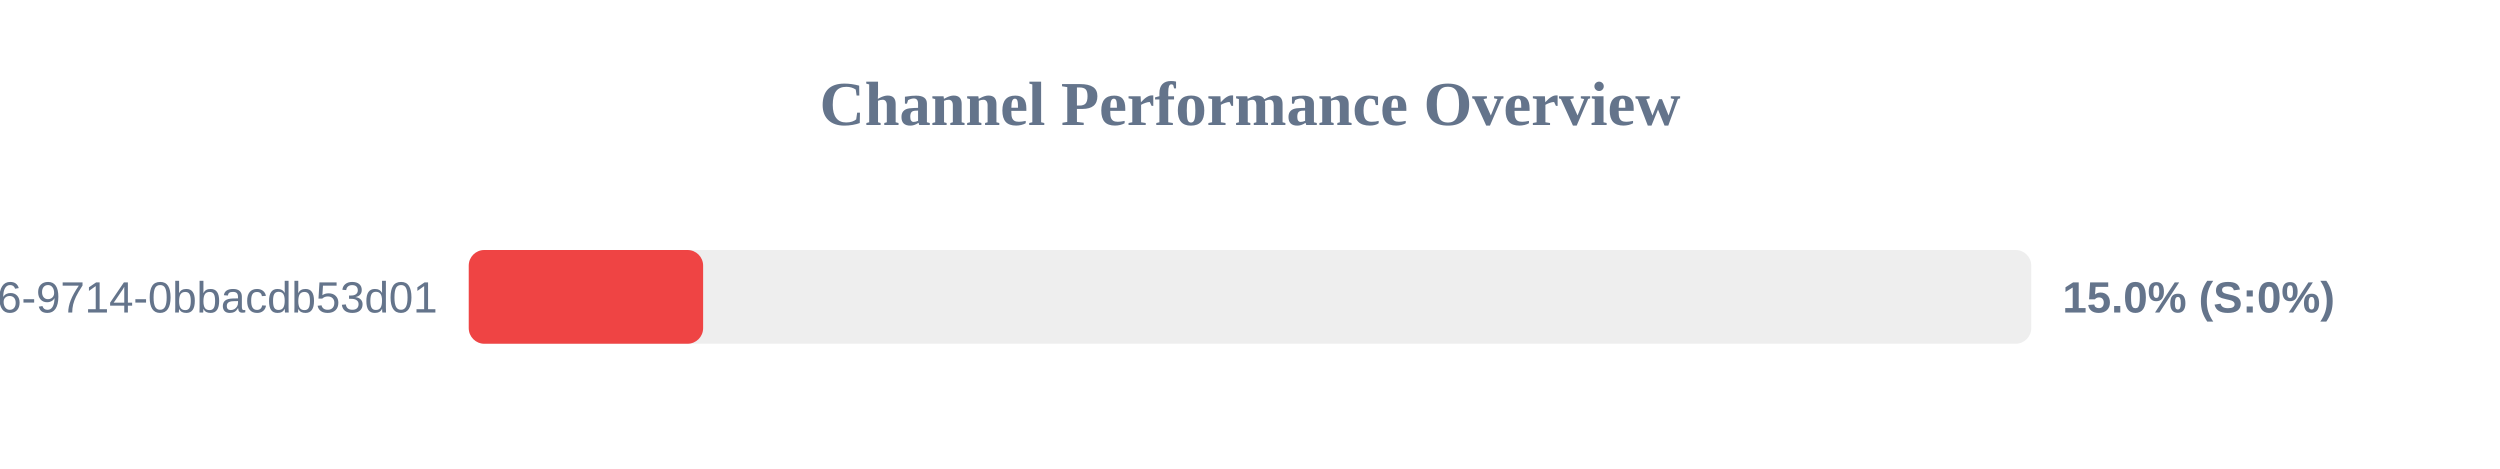
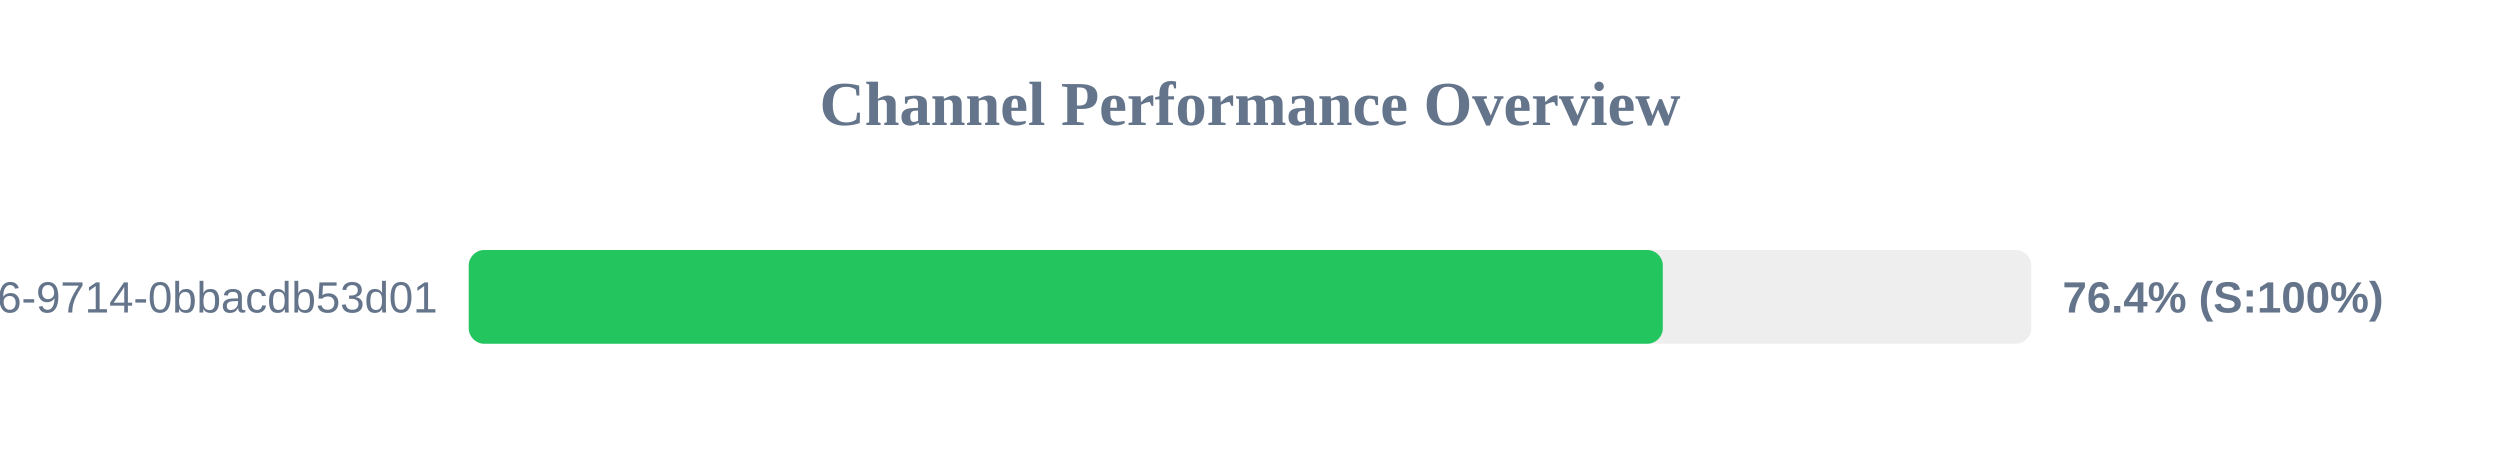
<svg xmlns="http://www.w3.org/2000/svg" width="800" height="150" version="1.1">
  <style>
        .row { font: 14px Arial; fill: #64748b; }
        .score { font: bold 14px Arial; fill: #64748b; }
    </style>
  <text x="400" y="40" text-anchor="middle" font-size="20px" font-weight="bold" fill="#64748b">Channel Performance Overview</text>
  <rect x="150" y="80" width="500" height="30" fill="#eee" rx="5" />
-   <rect x="150" y="80" width="75.0" height="30" fill="#ef4444" rx="5" />
+   <rect x="150" y="80" width="382.1" height="30" fill="#22c55e" rx="5" />
  <text x="140" y="100" text-anchor="end" class="row">?uuid=23125f6e-ec56-4c26-9714-0bbacdb53d01</text>
-   <text x="660" y="100" text-anchor="start" class="score">15.0% (S:0%)</text>
+   <text x="660" y="100" text-anchor="start" class="score">76.4% (S:100%)</text>
</svg>
